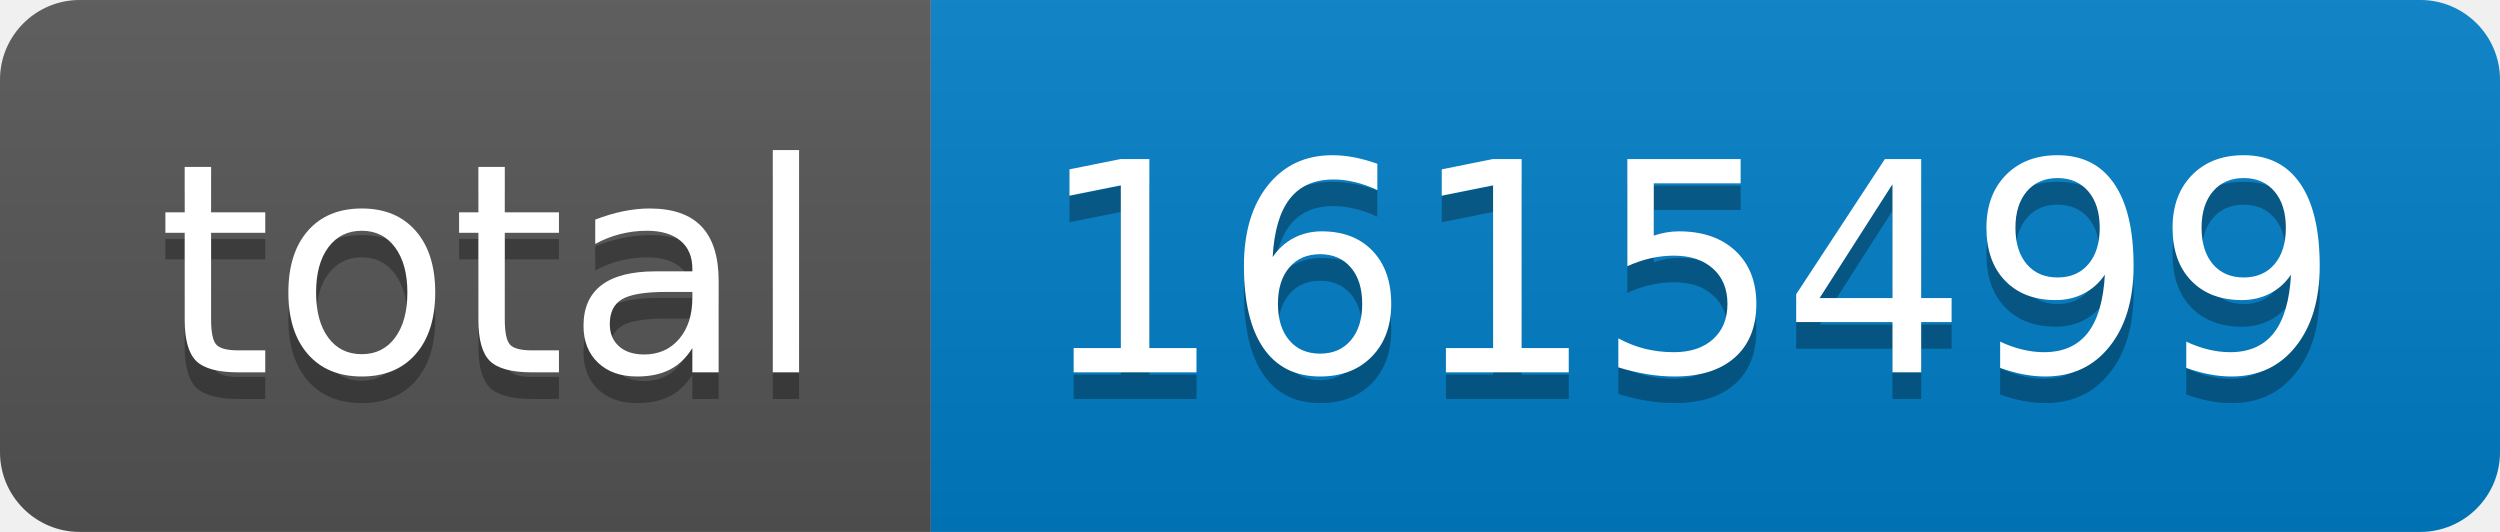
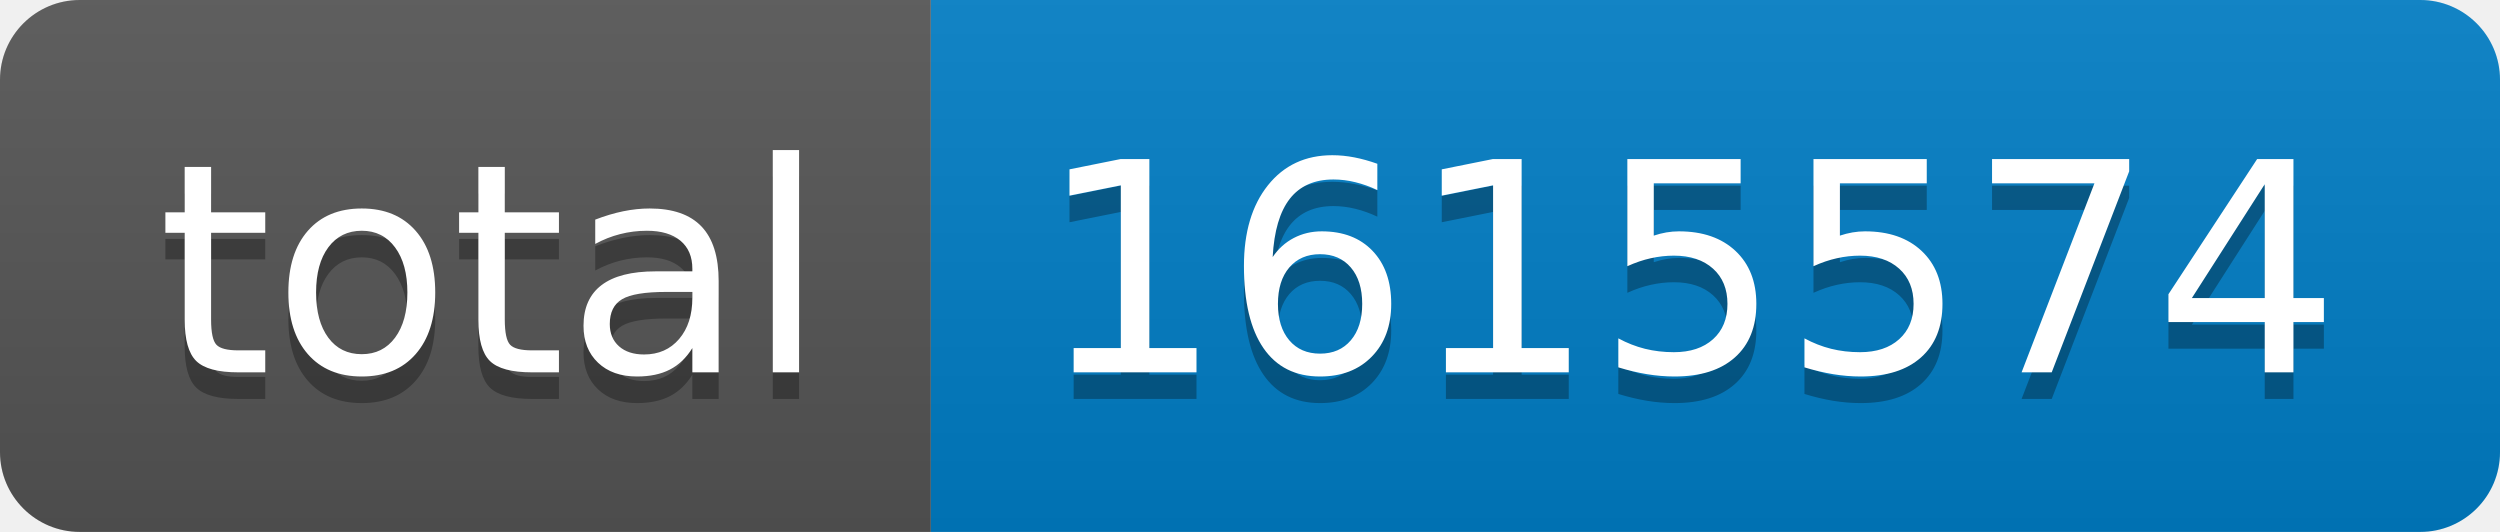
- <svg xmlns="http://www.w3.org/2000/svg" width="94" height="20" role="img" aria-label="total: 1615499">
+ <svg xmlns="http://www.w3.org/2000/svg" width="94" height="20" role="img" aria-label="total: 1615574">
  <linearGradient id="s" x2="0" y2="100%">
    <stop offset="0" stop-color="#bbb" stop-opacity=".1" />
    <stop offset="1" stop-opacity=".1" />
  </linearGradient>
  <clipPath id="r">
    <rect width="94" height="20" rx="3" fill="#fff" />
  </clipPath>
  <g clip-path="url(#r)">
    <rect width="35" height="20" fill="#555" />
    <rect x="35" width="59" height="20" fill="#007ec6" />
    <rect width="94" height="20" fill="url(#s)" />
  </g>
  <g fill="#fff" text-anchor="middle" font-family="Verdana,Geneva,DejaVu Sans,sans-serif" text-rendering="geometricPrecision" font-size="110">
    <text aria-hidden="true" x="185" y="150" fill="#010101" fill-opacity=".3" transform="scale(.1)" textLength="250">total</text>
    <text x="185" y="140" transform="scale(.1)" fill="#fff" textLength="250">total</text>
-     <text aria-hidden="true" x="635" y="150" fill="#010101" fill-opacity=".3" transform="scale(.1)" textLength="490">1615499</text>
-     <text x="635" y="140" transform="scale(.1)" fill="#fff" textLength="490">1615499</text>
+     <text aria-hidden="true" x="635" y="150" fill="#010101" fill-opacity=".3" transform="scale(.1)" textLength="490">1615574</text>
+     <text x="635" y="140" transform="scale(.1)" fill="#fff" textLength="490">1615574</text>
  </g>
</svg>
